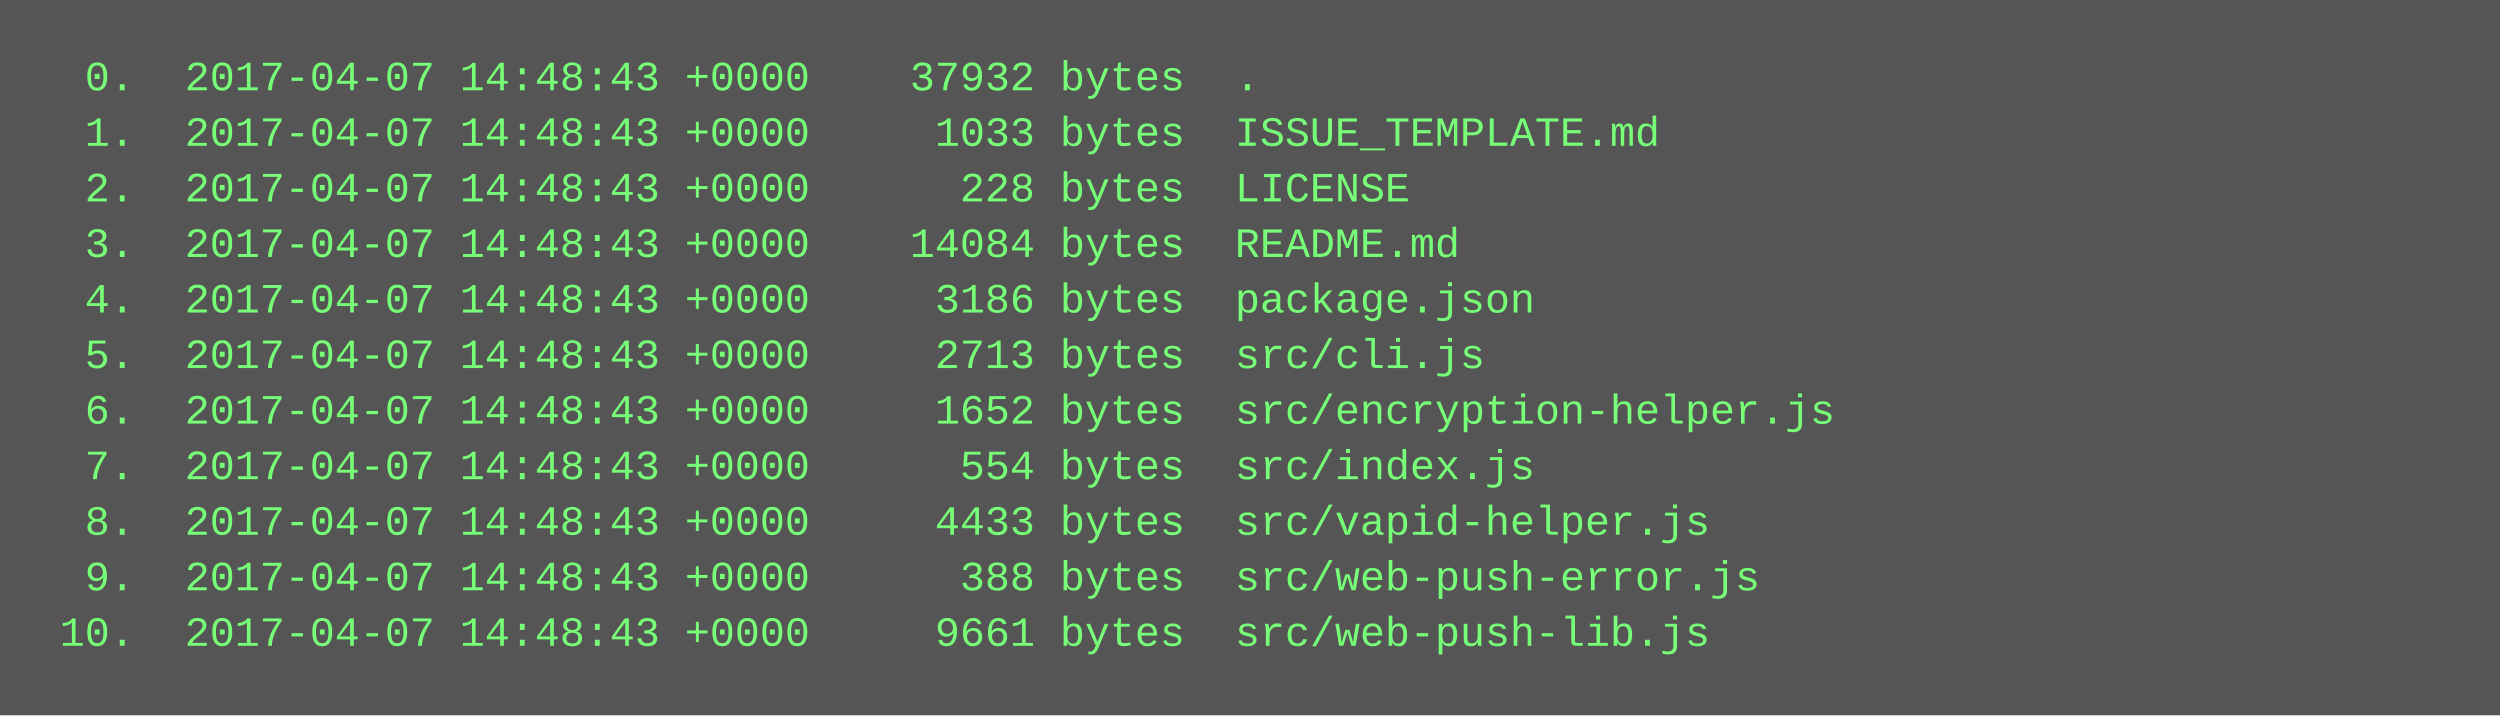
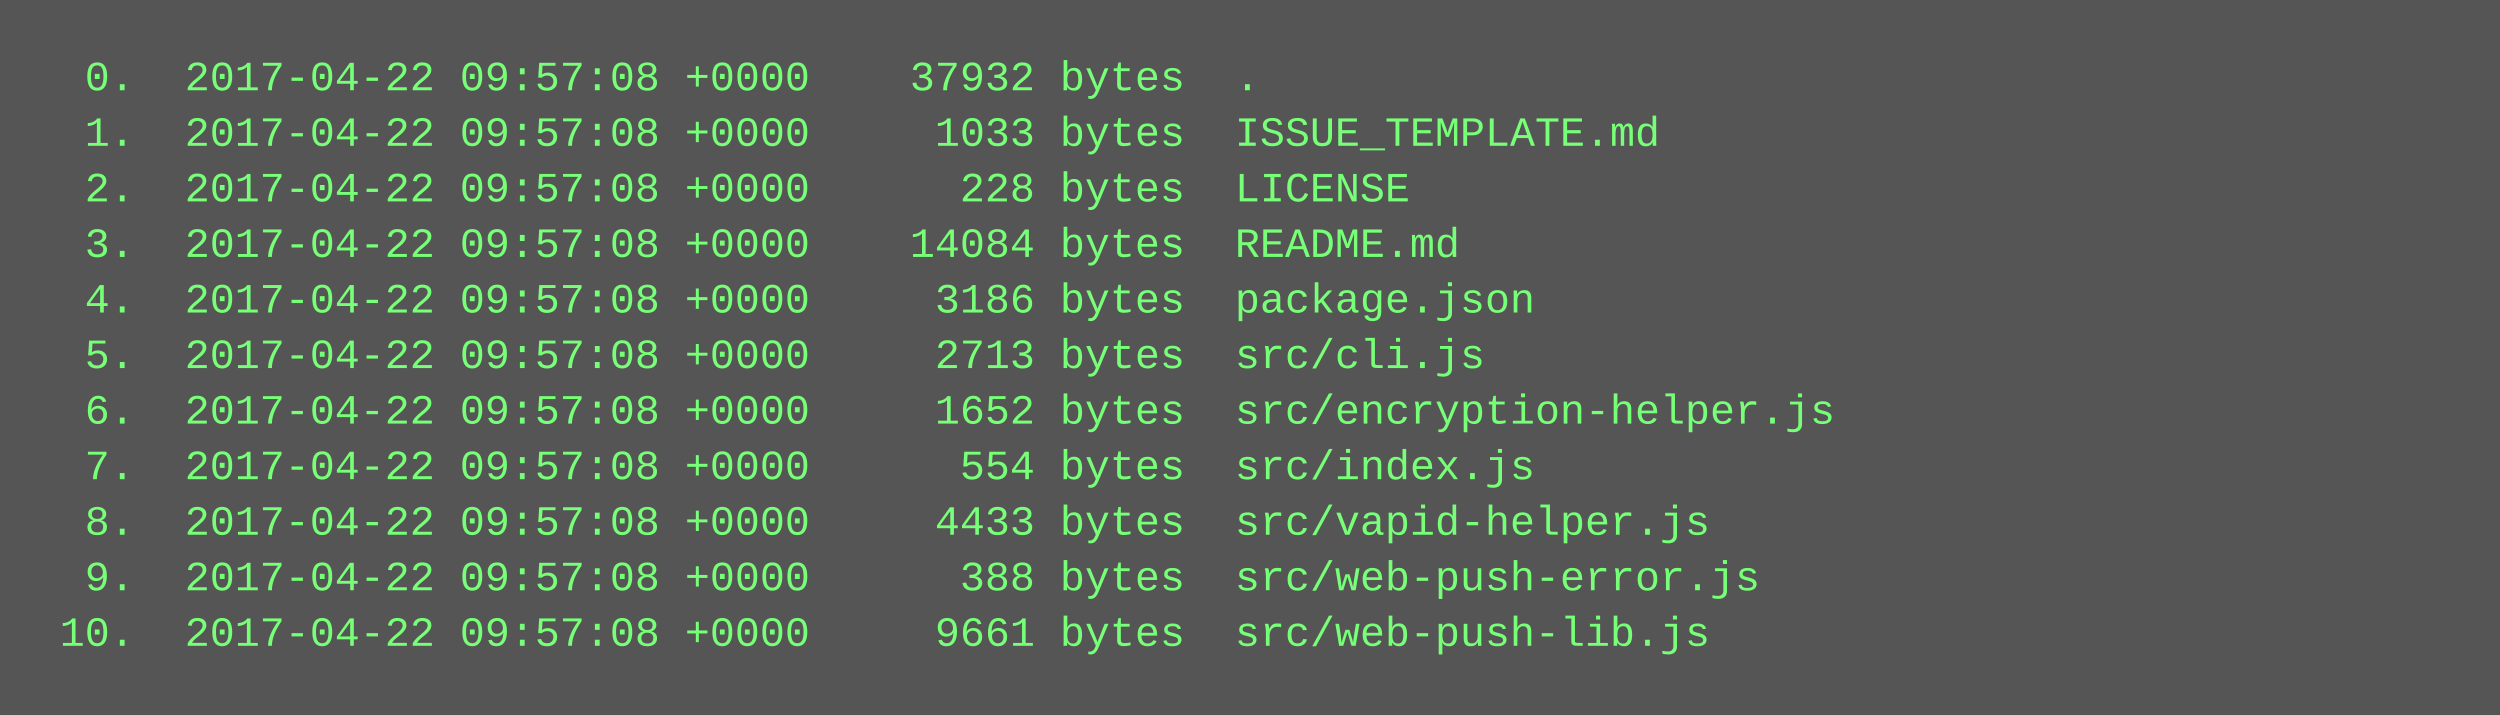
<svg xmlns="http://www.w3.org/2000/svg" height="206" width="720">
  <rect height="206" fill="#555" width="720" />
  <text fill="#7f7" font-family="Courier New" font-size="12" xml:space="preserve">
-     <tspan x="10" y="26">  0.  2017-04-07 14:48:43 +0000    37932 bytes  .</tspan>
-     <tspan x="10" y="42">  1.  2017-04-07 14:48:43 +0000     1033 bytes  ISSUE_TEMPLATE.md</tspan>
-     <tspan x="10" y="58">  2.  2017-04-07 14:48:43 +0000      228 bytes  LICENSE</tspan>
-     <tspan x="10" y="74">  3.  2017-04-07 14:48:43 +0000    14084 bytes  README.md</tspan>
-     <tspan x="10" y="90">  4.  2017-04-07 14:48:43 +0000     3186 bytes  package.json</tspan>
-     <tspan x="10" y="106">  5.  2017-04-07 14:48:43 +0000     2713 bytes  src/cli.js</tspan>
-     <tspan x="10" y="122">  6.  2017-04-07 14:48:43 +0000     1652 bytes  src/encryption-helper.js</tspan>
-     <tspan x="10" y="138">  7.  2017-04-07 14:48:43 +0000      554 bytes  src/index.js</tspan>
-     <tspan x="10" y="154">  8.  2017-04-07 14:48:43 +0000     4433 bytes  src/vapid-helper.js</tspan>
-     <tspan x="10" y="170">  9.  2017-04-07 14:48:43 +0000      388 bytes  src/web-push-error.js</tspan>
-     <tspan x="10" y="186"> 10.  2017-04-07 14:48:43 +0000     9661 bytes  src/web-push-lib.js</tspan>
+     <tspan x="10" y="26">  0.  2017-04-22 09:57:08 +0000    37932 bytes  .</tspan>
+     <tspan x="10" y="42">  1.  2017-04-22 09:57:08 +0000     1033 bytes  ISSUE_TEMPLATE.md</tspan>
+     <tspan x="10" y="58">  2.  2017-04-22 09:57:08 +0000      228 bytes  LICENSE</tspan>
+     <tspan x="10" y="74">  3.  2017-04-22 09:57:08 +0000    14084 bytes  README.md</tspan>
+     <tspan x="10" y="90">  4.  2017-04-22 09:57:08 +0000     3186 bytes  package.json</tspan>
+     <tspan x="10" y="106">  5.  2017-04-22 09:57:08 +0000     2713 bytes  src/cli.js</tspan>
+     <tspan x="10" y="122">  6.  2017-04-22 09:57:08 +0000     1652 bytes  src/encryption-helper.js</tspan>
+     <tspan x="10" y="138">  7.  2017-04-22 09:57:08 +0000      554 bytes  src/index.js</tspan>
+     <tspan x="10" y="154">  8.  2017-04-22 09:57:08 +0000     4433 bytes  src/vapid-helper.js</tspan>
+     <tspan x="10" y="170">  9.  2017-04-22 09:57:08 +0000      388 bytes  src/web-push-error.js</tspan>
+     <tspan x="10" y="186"> 10.  2017-04-22 09:57:08 +0000     9661 bytes  src/web-push-lib.js</tspan>
  </text>
</svg>
